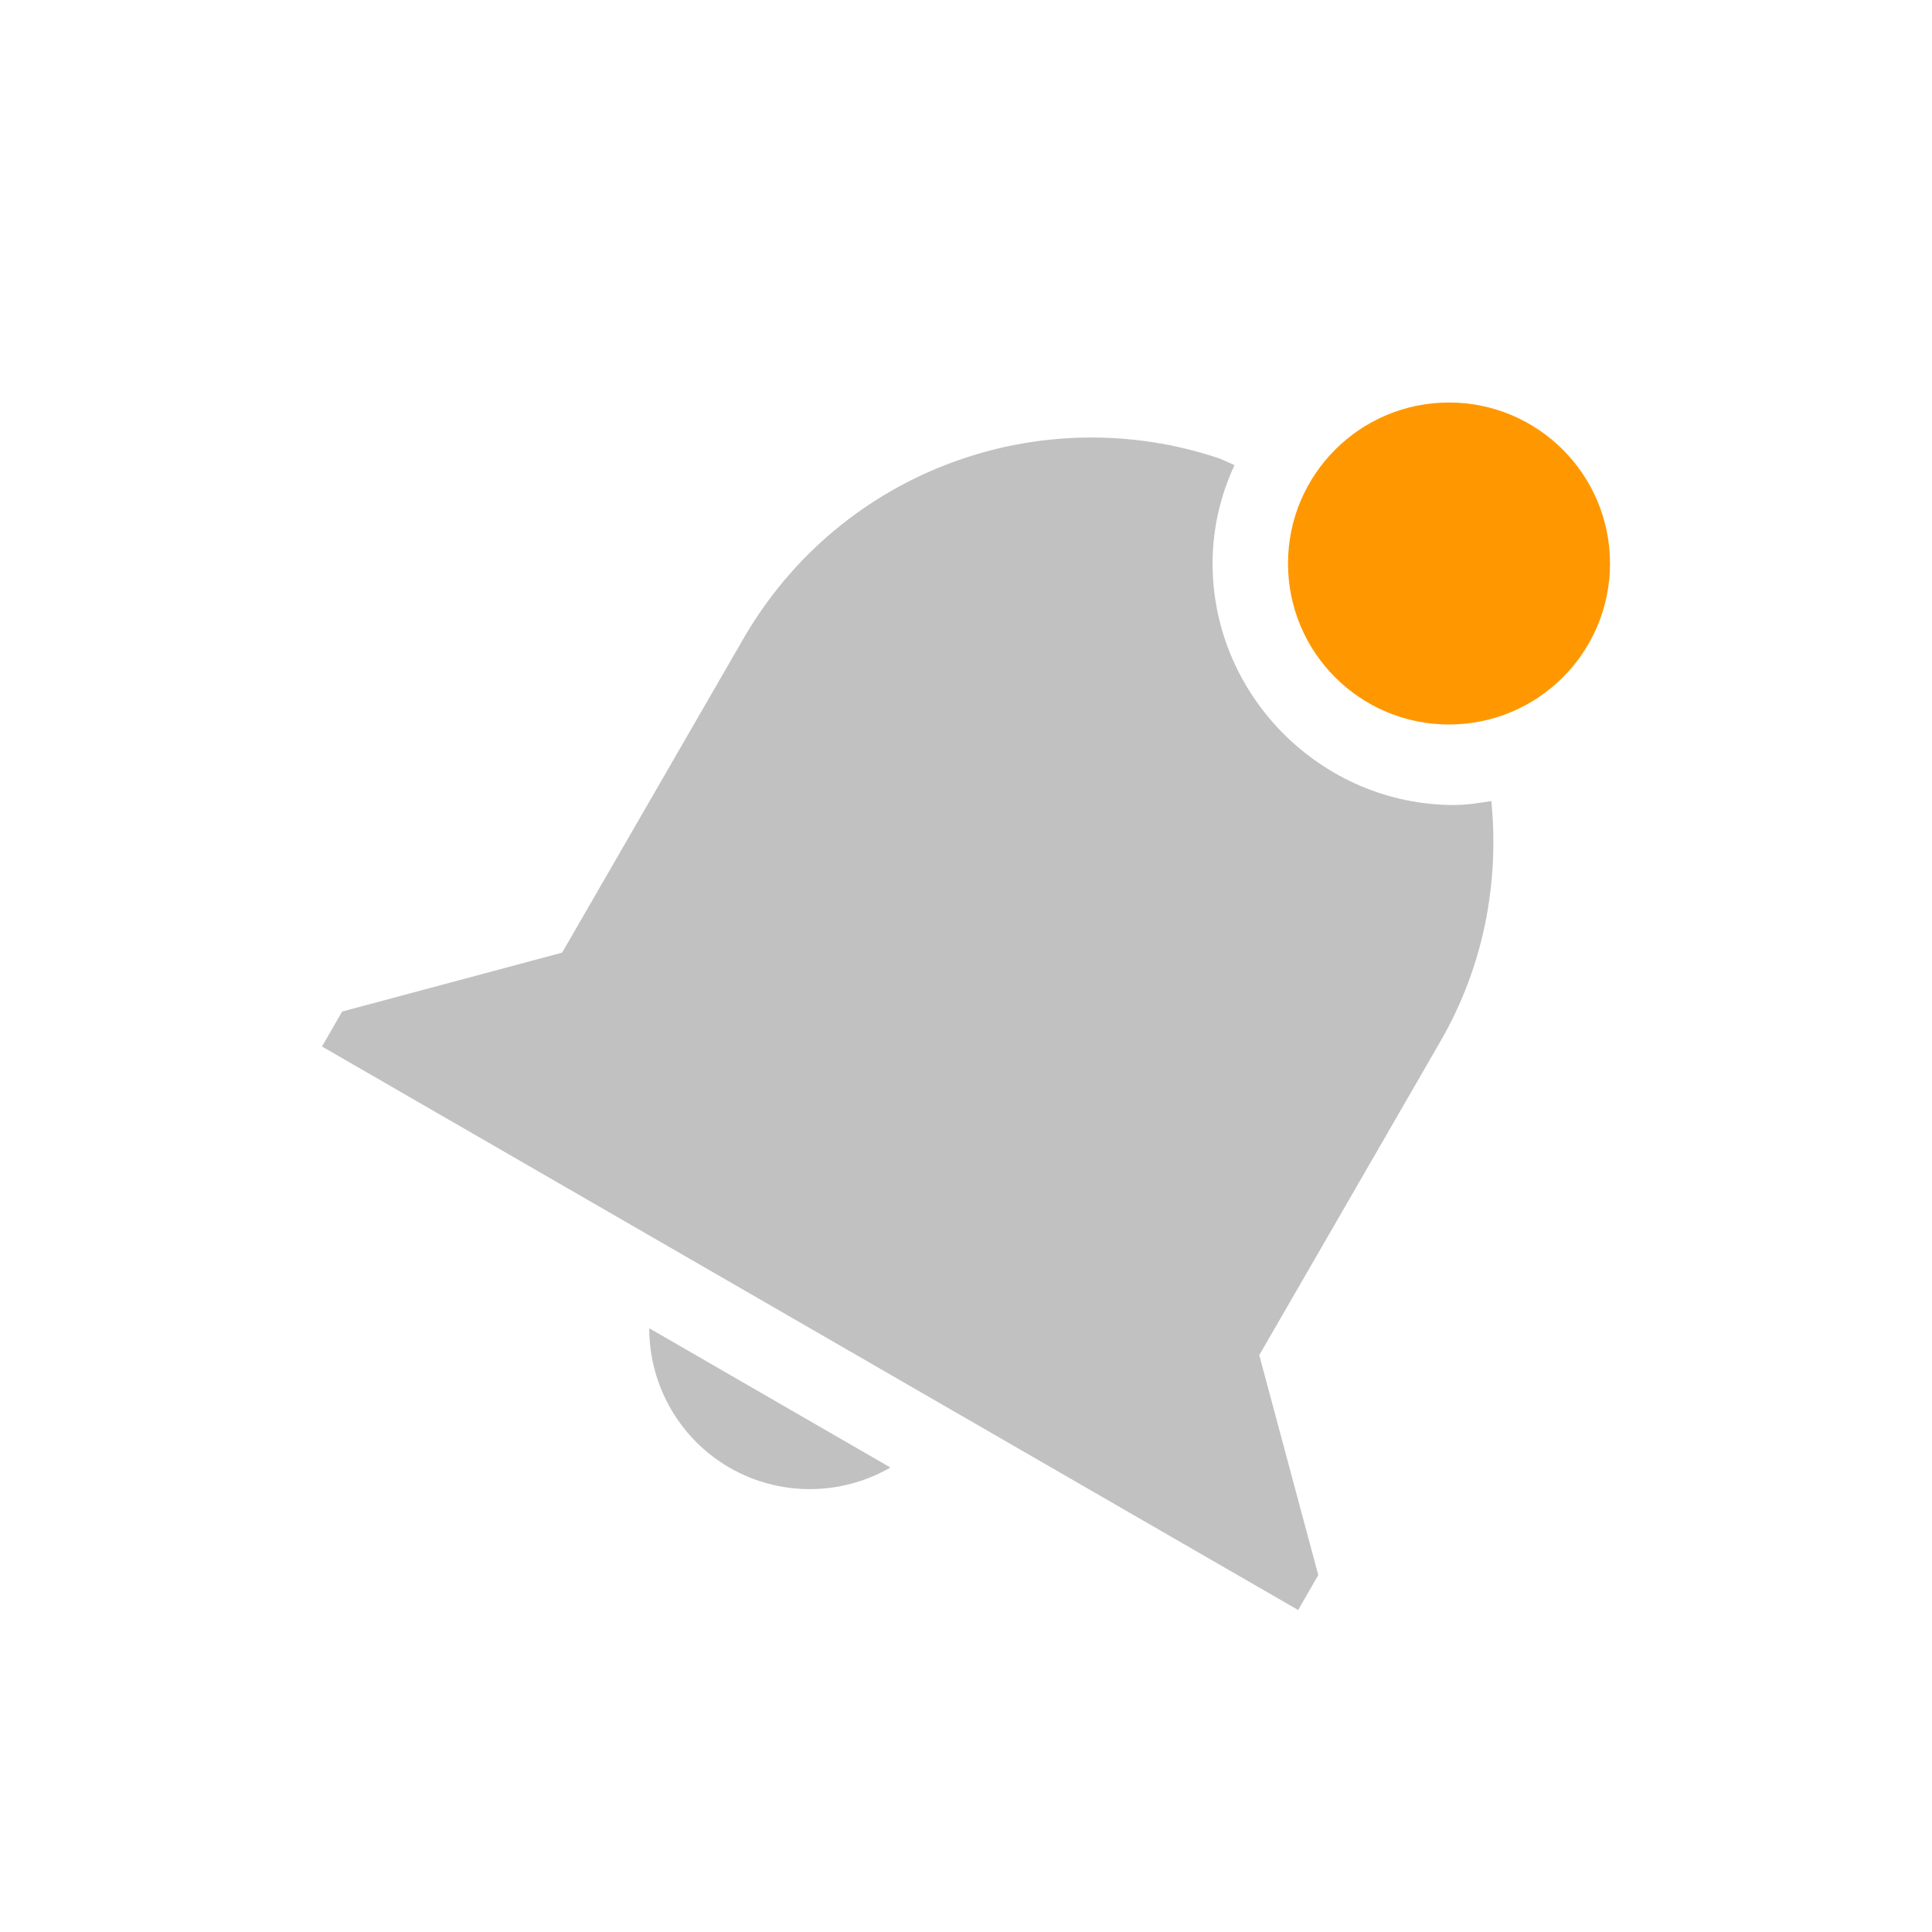
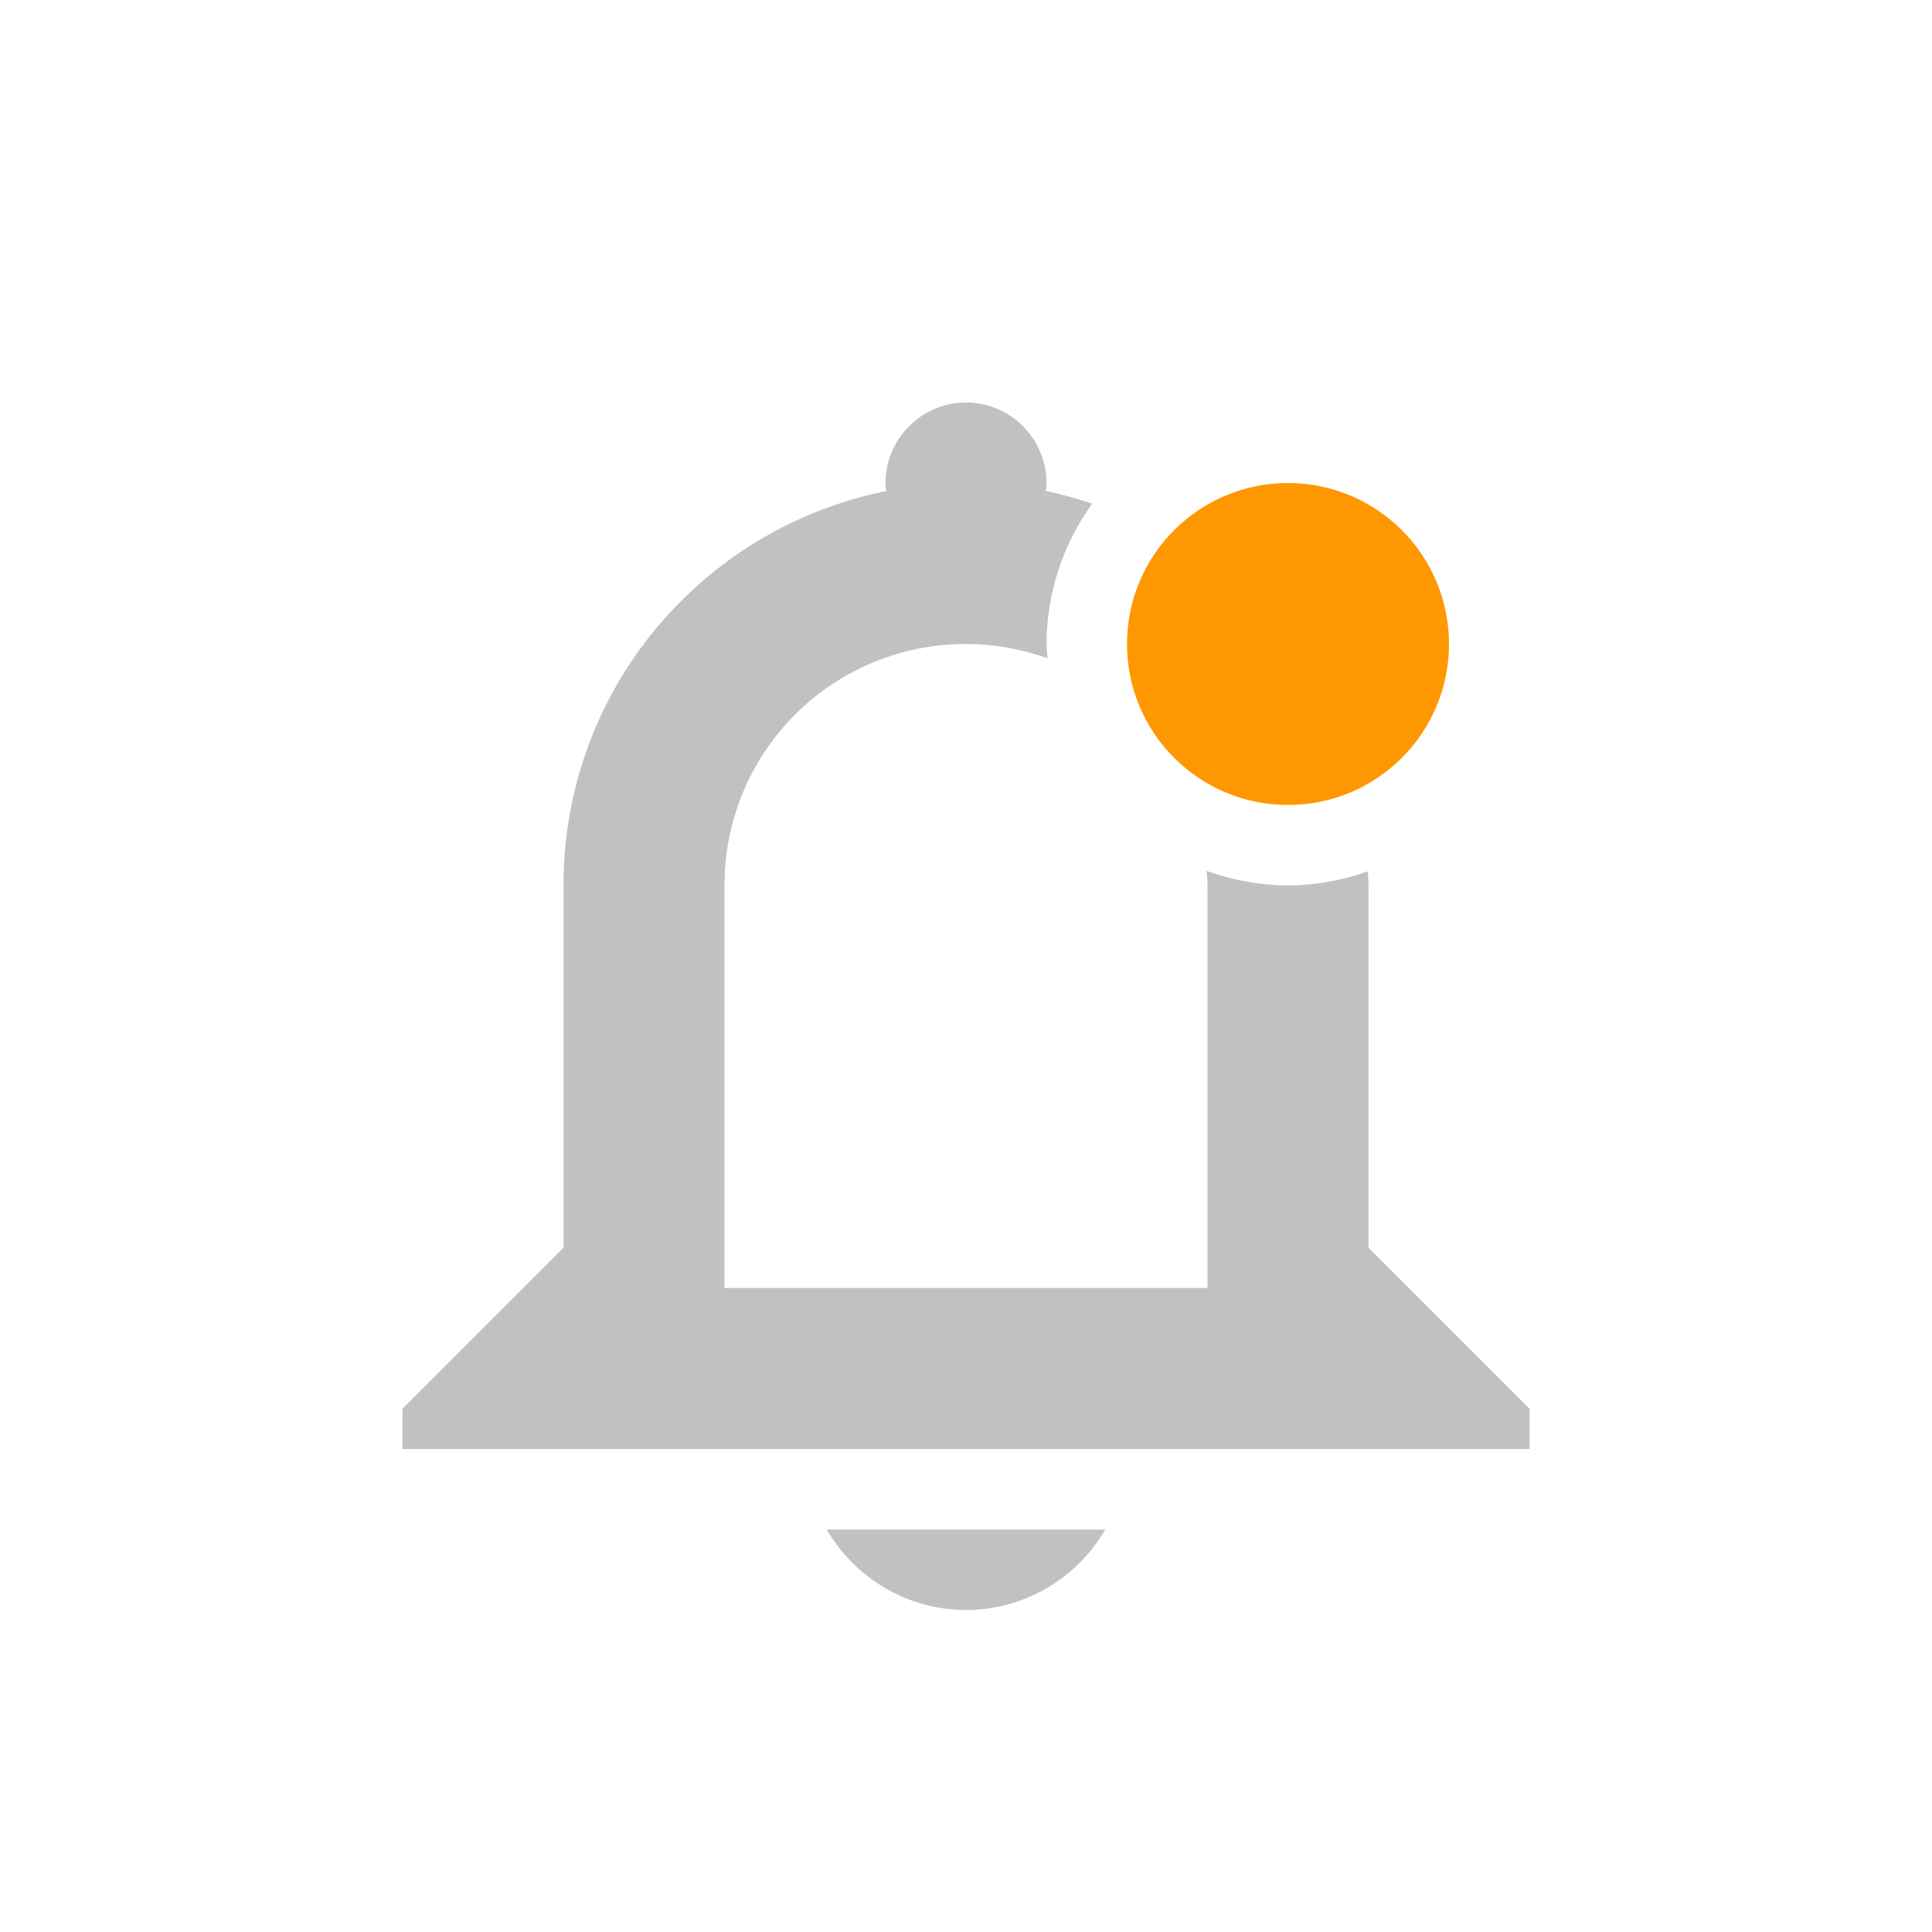
- <svg xmlns="http://www.w3.org/2000/svg" width="24" height="24" version="1.1">
-   <defs>
+ <svg xmlns="http://www.w3.org/2000/svg" width="24" height="24" viewBox="0 0 24 24" version="1.1" id="svg5">
+   <defs id="defs2">
    <style id="current-color-scheme" type="text/css">
-    .ColorScheme-Text { color:#4d4d4d; } .ColorScheme-Highlight { color:#4285f4; } .ColorScheme-NeutralText { color:#ff9800; } .ColorScheme-PositiveText { color:#4caf50; } .ColorScheme-NegativeText { color:#f44336; }
-   </style>
+         .ColorScheme-Text { color:#4d4d4d; } .ColorScheme-Highlight { color:#4285f4; } .ColorScheme-NeutralText { color:#ff9800; } .ColorScheme-PositiveText { color:#4caf50; } .ColorScheme-NegativeText { color:#f44336; }
+      </style>
  </defs>
-   <path style="opacity:0.35;fill:currentColor" class="ColorScheme-Text" d="m 15.153,5.697 c -2.213,-0.748 -4.706,0.137 -5.92,2.24 l -2.25,3.897 L 4.25,12.566 4,13 5.732,14 l 8.661,5 1.733,1 0.25,-0.434 -0.733,-2.732 1.25,-2.164 1,-1.733 c 0.545,-0.943 0.731,-1.984 0.633,-2.986 -0.152,0.024 -0.305,0.049 -0.463,0.049 -1.645,0 -3,-1.355 -3,-3 0,-0.436 0.099,-0.849 0.273,-1.222 0,0 -0.181,-0.08 -0.183,-0.081 z M 8.065,16.5 c 0,0.714 0.38,1.375 0.998,1.732 0.618,0.356 1.38,0.355 1.998,-0.002 z" />
-   <path style="fill:currentColor" class="ColorScheme-NeutralText warning" d="M 20,7 A 2,2 0 0 1 18,9 2,2 0 0 1 16,7 2,2 0 0 1 18,5 2,2 0 0 1 20,7 Z" />
+   <path id="path345" style="opacity:0.35;fill:currentColor;fill-opacity:1" class="ColorScheme-Text" d="m 12,5 c -0.55,0 -1,0.45 -1,1 0,0.03 -2.39e-4,0.07 0.01,0.1 C 8.72,6.56 7,8.57 7,11 v 4.5 l -2,2 V 18 h 14 v -0.5 l -2,-2 V 11 c 0,-0.059 -0.006,-0.117 -0.008,-0.176 A 3,3 0 0 1 16,11 3,3 0 0 1 14.99,10.818 C 14.994,10.879 15,10.938 15,11 v 5 H 9 v -5 c 0,-1.662 1.338,-3 3,-3 0.357,0 0.697,0.065 1.014,0.178 A 3,3 0 0 1 13,8 3,3 0 0 1 13.568,6.256 C 13.38,6.194 13.188,6.139 12.99,6.1 13,6.07 13,6.03 13,6 13,5.45 12.55,5 12,5 Z m -1.73,14 c 0.36,0.62 1.02,1 1.73,1 0.71,0 1.37,-0.38 1.73,-1 z" />
+   <circle style="opacity:1;fill:currentColor;fill-opacity:1;stroke-linecap:square" id="path283" cx="16" cy="8" r="2" class="ColorScheme-NeutralText warning" />
</svg>
